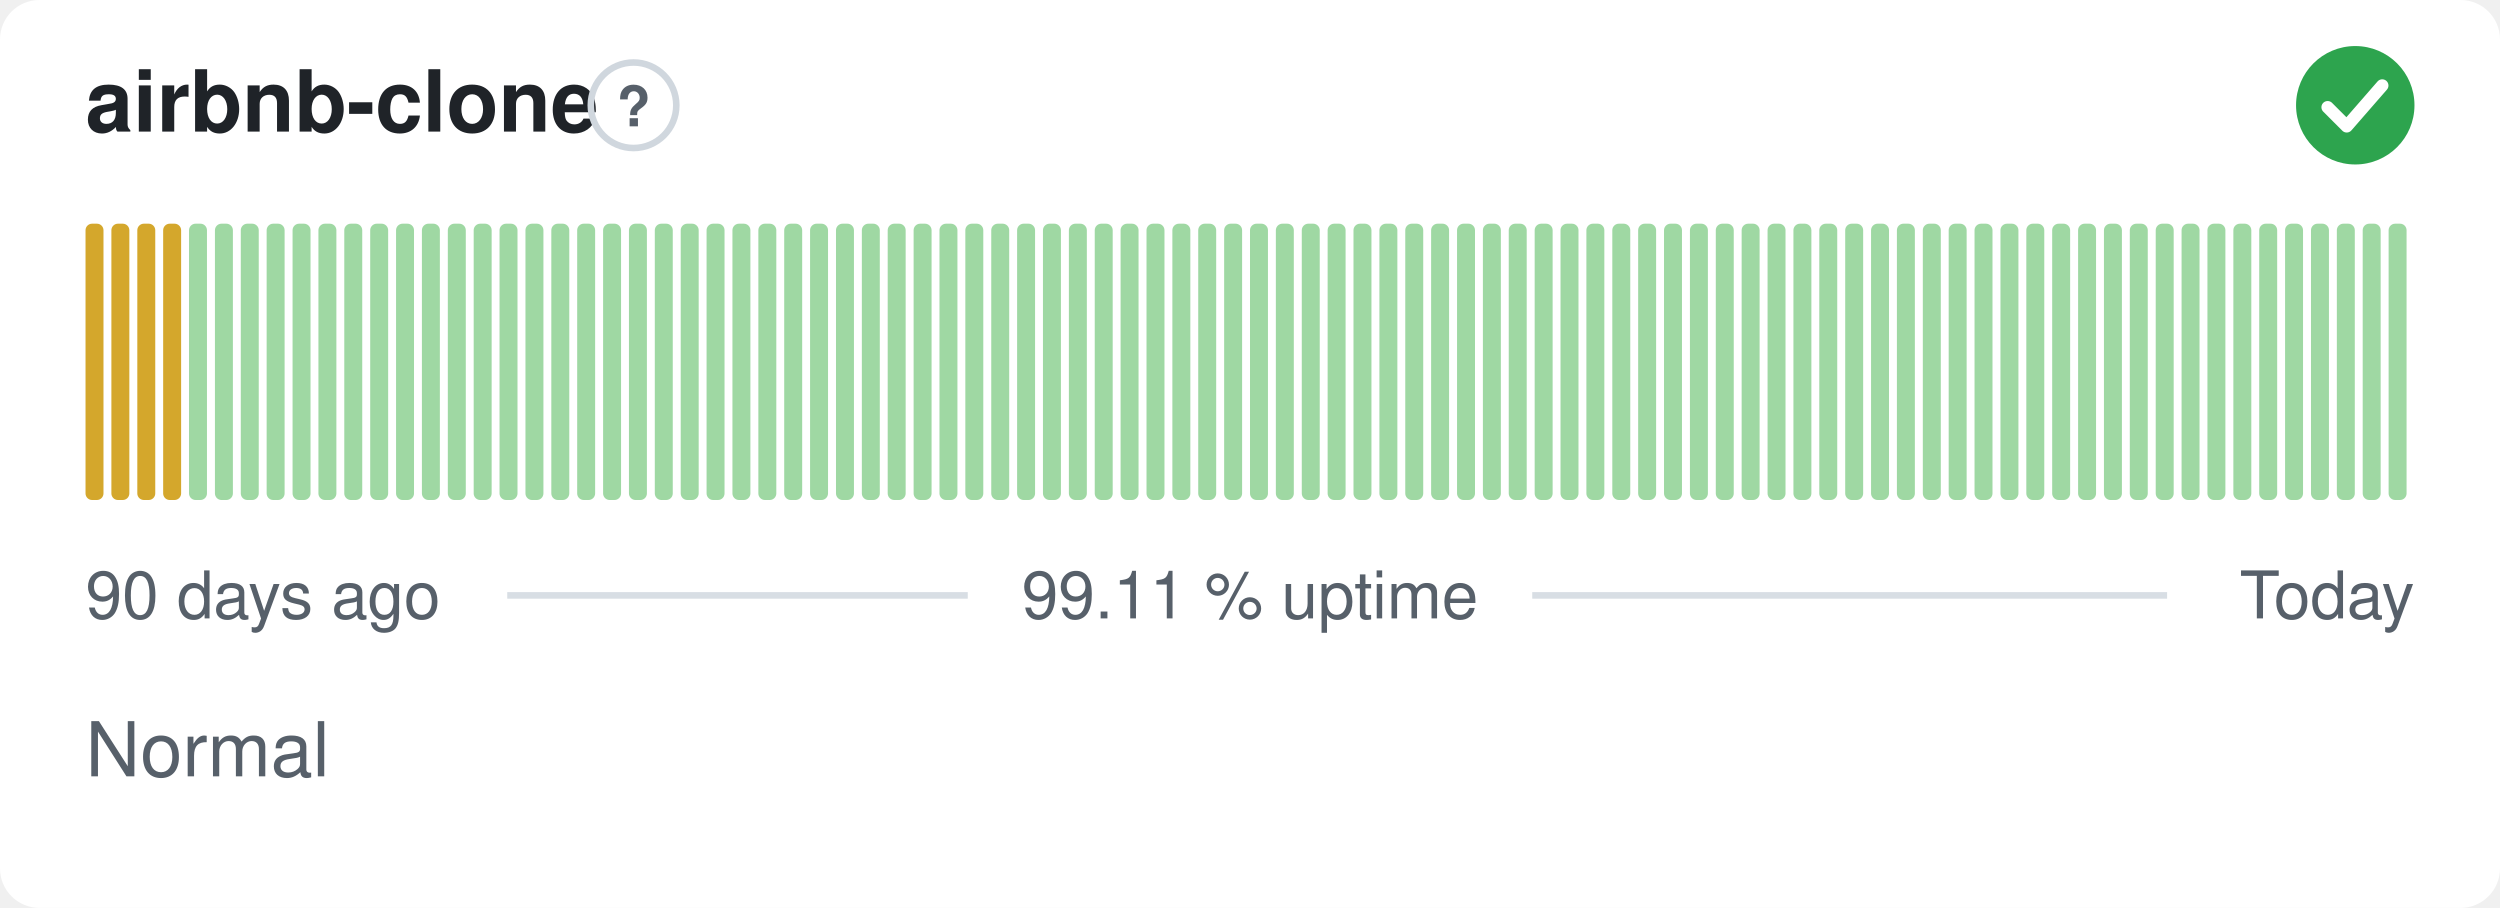
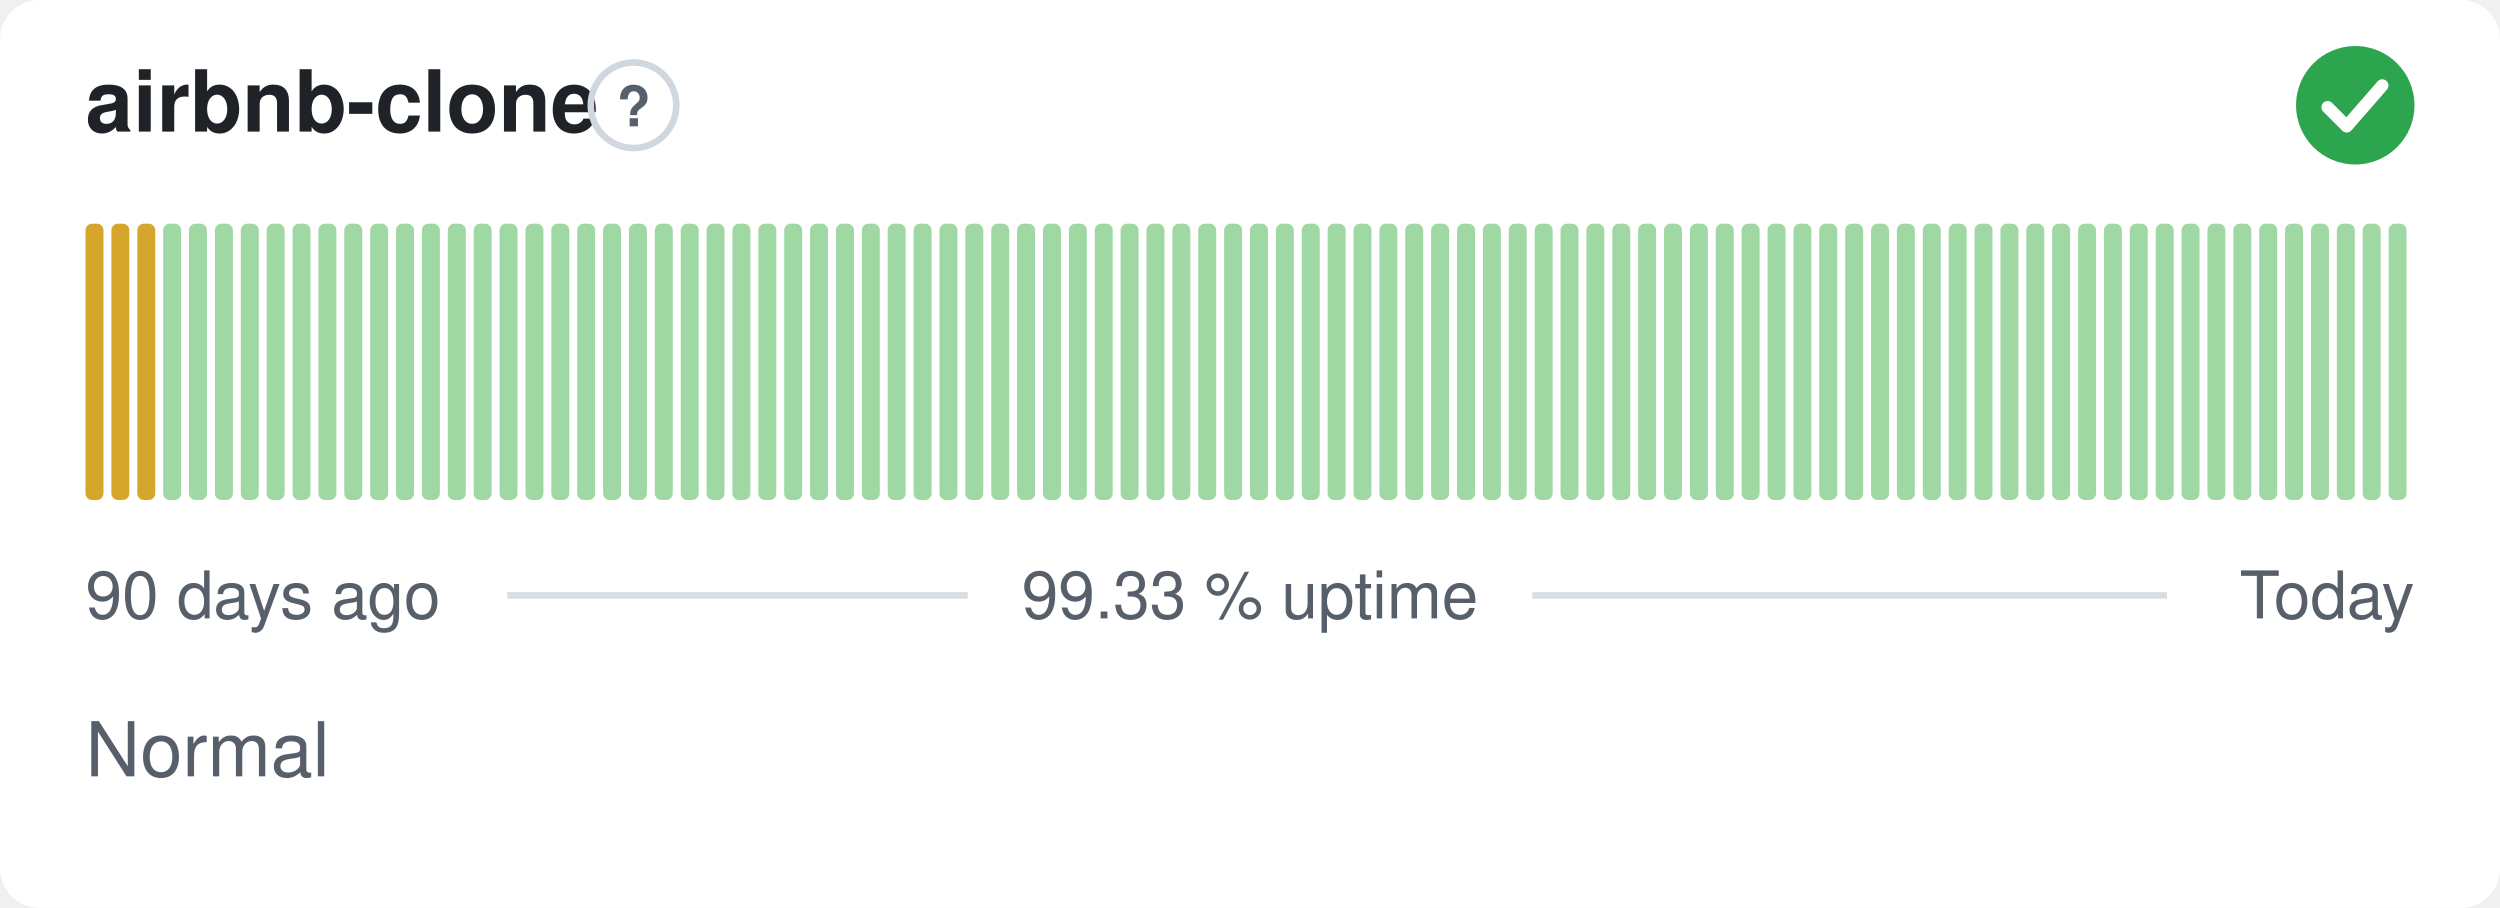
- <svg xmlns="http://www.w3.org/2000/svg" width="380" height="138" viewBox="0 0 380 138" role="img" aria-label="airbnb-clone: Normal, 99.11 % uptime over the last 90 days" font-family="-apple-system,BlinkMacSystemFont,'Segoe UI',Helvetica,Arial,sans-serif">
+ <svg xmlns="http://www.w3.org/2000/svg" width="380" height="138" viewBox="0 0 380 138" role="img" aria-label="airbnb-clone: Normal, 99.33 % uptime over the last 90 days" font-family="-apple-system,BlinkMacSystemFont,'Segoe UI',Helvetica,Arial,sans-serif">
  <style>
    @media (prefers-color-scheme: dark) {
      .bg { fill: #0d1117 }
      .title { fill: #e6edf3 }
      .muted { fill: #8b949e }
      .hint { stroke: #30363d }
      .rule { stroke: #30363d }
      .nodata { fill: #21262d }
    }
  </style>
  <rect class="bg" width="380" height="138" rx="6" fill="#ffffff" />
  <text class="title" x="13" y="20" font-size="13" font-weight="600" fill="#1f2328">airbnb-clone</text>
  <circle class="hint" cx="96.3" cy="16" r="6.5" fill="none" stroke="#d0d7de" stroke-width="1" />
  <text class="muted" x="96.3" y="19.2" text-anchor="middle" font-size="8.5" font-weight="700" fill="#57606a">?</text>
  <circle cx="358" cy="16" r="9" fill="#2da44e" />
  <path d="M353.80 16.30l2.90 2.90 5.40 -6.20" fill="none" stroke="#fff" stroke-width="1.89" stroke-linecap="round" stroke-linejoin="round" />
  <rect x="13.00" y="34.00" width="2.73" height="42.00" rx="1" fill="#d4a72c" />
  <rect x="16.93" y="34.00" width="2.73" height="42.00" rx="1" fill="#d4a72c" />
  <rect x="20.87" y="34.00" width="2.73" height="42.00" rx="1" fill="#d4a72c" />
-   <rect x="24.80" y="34.00" width="2.73" height="42.00" rx="1" fill="#d4a72c" />
+   <rect x="24.80" y="34.00" width="2.73" height="42.00" rx="1" fill="#9fd8a3" />
  <rect x="28.73" y="34.00" width="2.73" height="42.00" rx="1" fill="#9fd8a3" />
  <rect x="32.67" y="34.00" width="2.73" height="42.00" rx="1" fill="#9fd8a3" />
  <rect x="36.60" y="34.00" width="2.73" height="42.00" rx="1" fill="#9fd8a3" />
  <rect x="40.53" y="34.00" width="2.73" height="42.00" rx="1" fill="#9fd8a3" />
  <rect x="44.47" y="34.00" width="2.73" height="42.00" rx="1" fill="#9fd8a3" />
  <rect x="48.40" y="34.00" width="2.73" height="42.00" rx="1" fill="#9fd8a3" />
  <rect x="52.33" y="34.00" width="2.73" height="42.00" rx="1" fill="#9fd8a3" />
  <rect x="56.27" y="34.00" width="2.73" height="42.00" rx="1" fill="#9fd8a3" />
  <rect x="60.20" y="34.00" width="2.73" height="42.00" rx="1" fill="#9fd8a3" />
  <rect x="64.13" y="34.00" width="2.73" height="42.00" rx="1" fill="#9fd8a3" />
  <rect x="68.07" y="34.00" width="2.73" height="42.00" rx="1" fill="#9fd8a3" />
  <rect x="72.00" y="34.00" width="2.73" height="42.00" rx="1" fill="#9fd8a3" />
  <rect x="75.93" y="34.00" width="2.73" height="42.00" rx="1" fill="#9fd8a3" />
  <rect x="79.87" y="34.00" width="2.73" height="42.00" rx="1" fill="#9fd8a3" />
  <rect x="83.80" y="34.00" width="2.73" height="42.00" rx="1" fill="#9fd8a3" />
  <rect x="87.73" y="34.00" width="2.73" height="42.00" rx="1" fill="#9fd8a3" />
  <rect x="91.67" y="34.00" width="2.73" height="42.00" rx="1" fill="#9fd8a3" />
  <rect x="95.60" y="34.00" width="2.73" height="42.00" rx="1" fill="#9fd8a3" />
  <rect x="99.53" y="34.00" width="2.73" height="42.00" rx="1" fill="#9fd8a3" />
  <rect x="103.47" y="34.00" width="2.73" height="42.00" rx="1" fill="#9fd8a3" />
  <rect x="107.40" y="34.00" width="2.73" height="42.00" rx="1" fill="#9fd8a3" />
  <rect x="111.33" y="34.00" width="2.73" height="42.00" rx="1" fill="#9fd8a3" />
  <rect x="115.27" y="34.00" width="2.73" height="42.00" rx="1" fill="#9fd8a3" />
  <rect x="119.20" y="34.00" width="2.73" height="42.00" rx="1" fill="#9fd8a3" />
  <rect x="123.13" y="34.00" width="2.73" height="42.00" rx="1" fill="#9fd8a3" />
  <rect x="127.07" y="34.00" width="2.73" height="42.00" rx="1" fill="#9fd8a3" />
  <rect x="131.00" y="34.00" width="2.73" height="42.00" rx="1" fill="#9fd8a3" />
  <rect x="134.93" y="34.00" width="2.73" height="42.00" rx="1" fill="#9fd8a3" />
  <rect x="138.87" y="34.00" width="2.73" height="42.00" rx="1" fill="#9fd8a3" />
  <rect x="142.80" y="34.00" width="2.73" height="42.00" rx="1" fill="#9fd8a3" />
  <rect x="146.73" y="34.00" width="2.73" height="42.00" rx="1" fill="#9fd8a3" />
  <rect x="150.67" y="34.00" width="2.73" height="42.00" rx="1" fill="#9fd8a3" />
  <rect x="154.60" y="34.00" width="2.73" height="42.00" rx="1" fill="#9fd8a3" />
  <rect x="158.53" y="34.00" width="2.73" height="42.00" rx="1" fill="#9fd8a3" />
  <rect x="162.47" y="34.00" width="2.73" height="42.00" rx="1" fill="#9fd8a3" />
  <rect x="166.40" y="34.00" width="2.73" height="42.00" rx="1" fill="#9fd8a3" />
  <rect x="170.33" y="34.00" width="2.73" height="42.00" rx="1" fill="#9fd8a3" />
  <rect x="174.27" y="34.00" width="2.73" height="42.00" rx="1" fill="#9fd8a3" />
  <rect x="178.20" y="34.00" width="2.73" height="42.00" rx="1" fill="#9fd8a3" />
  <rect x="182.13" y="34.00" width="2.73" height="42.00" rx="1" fill="#9fd8a3" />
  <rect x="186.07" y="34.00" width="2.73" height="42.00" rx="1" fill="#9fd8a3" />
  <rect x="190.00" y="34.00" width="2.73" height="42.00" rx="1" fill="#9fd8a3" />
  <rect x="193.93" y="34.00" width="2.73" height="42.00" rx="1" fill="#9fd8a3" />
  <rect x="197.87" y="34.00" width="2.73" height="42.00" rx="1" fill="#9fd8a3" />
  <rect x="201.80" y="34.00" width="2.73" height="42.00" rx="1" fill="#9fd8a3" />
  <rect x="205.73" y="34.00" width="2.73" height="42.00" rx="1" fill="#9fd8a3" />
  <rect x="209.67" y="34.00" width="2.73" height="42.00" rx="1" fill="#9fd8a3" />
  <rect x="213.60" y="34.00" width="2.73" height="42.00" rx="1" fill="#9fd8a3" />
  <rect x="217.53" y="34.00" width="2.73" height="42.00" rx="1" fill="#9fd8a3" />
  <rect x="221.47" y="34.00" width="2.73" height="42.00" rx="1" fill="#9fd8a3" />
  <rect x="225.40" y="34.00" width="2.73" height="42.00" rx="1" fill="#9fd8a3" />
  <rect x="229.33" y="34.00" width="2.73" height="42.00" rx="1" fill="#9fd8a3" />
  <rect x="233.27" y="34.00" width="2.73" height="42.00" rx="1" fill="#9fd8a3" />
  <rect x="237.20" y="34.00" width="2.73" height="42.00" rx="1" fill="#9fd8a3" />
  <rect x="241.13" y="34.00" width="2.73" height="42.00" rx="1" fill="#9fd8a3" />
  <rect x="245.07" y="34.00" width="2.73" height="42.00" rx="1" fill="#9fd8a3" />
  <rect x="249.00" y="34.00" width="2.73" height="42.00" rx="1" fill="#9fd8a3" />
  <rect x="252.93" y="34.00" width="2.73" height="42.00" rx="1" fill="#9fd8a3" />
  <rect x="256.87" y="34.00" width="2.73" height="42.00" rx="1" fill="#9fd8a3" />
  <rect x="260.80" y="34.00" width="2.73" height="42.00" rx="1" fill="#9fd8a3" />
  <rect x="264.73" y="34.00" width="2.73" height="42.00" rx="1" fill="#9fd8a3" />
  <rect x="268.67" y="34.00" width="2.73" height="42.00" rx="1" fill="#9fd8a3" />
  <rect x="272.60" y="34.00" width="2.73" height="42.00" rx="1" fill="#9fd8a3" />
  <rect x="276.53" y="34.00" width="2.73" height="42.00" rx="1" fill="#9fd8a3" />
  <rect x="280.47" y="34.00" width="2.73" height="42.00" rx="1" fill="#9fd8a3" />
  <rect x="284.40" y="34.00" width="2.73" height="42.00" rx="1" fill="#9fd8a3" />
  <rect x="288.33" y="34.00" width="2.73" height="42.00" rx="1" fill="#9fd8a3" />
  <rect x="292.27" y="34.00" width="2.73" height="42.00" rx="1" fill="#9fd8a3" />
  <rect x="296.20" y="34.00" width="2.73" height="42.00" rx="1" fill="#9fd8a3" />
  <rect x="300.13" y="34.00" width="2.73" height="42.00" rx="1" fill="#9fd8a3" />
  <rect x="304.07" y="34.00" width="2.73" height="42.00" rx="1" fill="#9fd8a3" />
  <rect x="308.00" y="34.00" width="2.73" height="42.00" rx="1" fill="#9fd8a3" />
  <rect x="311.93" y="34.00" width="2.73" height="42.00" rx="1" fill="#9fd8a3" />
  <rect x="315.87" y="34.00" width="2.73" height="42.00" rx="1" fill="#9fd8a3" />
  <rect x="319.80" y="34.00" width="2.73" height="42.00" rx="1" fill="#9fd8a3" />
  <rect x="323.73" y="34.00" width="2.73" height="42.00" rx="1" fill="#9fd8a3" />
  <rect x="327.67" y="34.00" width="2.73" height="42.00" rx="1" fill="#9fd8a3" />
  <rect x="331.60" y="34.00" width="2.73" height="42.00" rx="1" fill="#9fd8a3" />
  <rect x="335.53" y="34.00" width="2.73" height="42.00" rx="1" fill="#9fd8a3" />
  <rect x="339.47" y="34.00" width="2.73" height="42.00" rx="1" fill="#9fd8a3" />
  <rect x="343.40" y="34.00" width="2.73" height="42.00" rx="1" fill="#9fd8a3" />
  <rect x="347.33" y="34.00" width="2.73" height="42.00" rx="1" fill="#9fd8a3" />
  <rect x="351.27" y="34.00" width="2.73" height="42.00" rx="1" fill="#9fd8a3" />
  <rect x="355.20" y="34.00" width="2.73" height="42.00" rx="1" fill="#9fd8a3" />
  <rect x="359.13" y="34.00" width="2.73" height="42.00" rx="1" fill="#9fd8a3" />
  <rect x="363.07" y="34.00" width="2.73" height="42.00" rx="1" fill="#9fd8a3" />
  <text class="muted" x="13" y="94" font-size="10" fill="#57606a">90 days ago</text>
-   <text class="muted" x="190" y="94" text-anchor="middle" font-size="10" fill="#57606a">99.11 % uptime</text>
+   <text class="muted" x="190" y="94" text-anchor="middle" font-size="10" fill="#57606a">99.33 % uptime</text>
  <text class="muted" x="367" y="94" text-anchor="end" font-size="10" fill="#57606a">Today</text>
  <line class="rule" x1="77.1" y1="90.5" x2="147.1" y2="90.5" stroke="#d8dee4" stroke-width="1" />
  <line class="rule" x1="232.9" y1="90.5" x2="329.4" y2="90.5" stroke="#d8dee4" stroke-width="1" />
  <text class="muted" x="13" y="118" font-size="11.5" fill="#57606a">Normal</text>
</svg>
